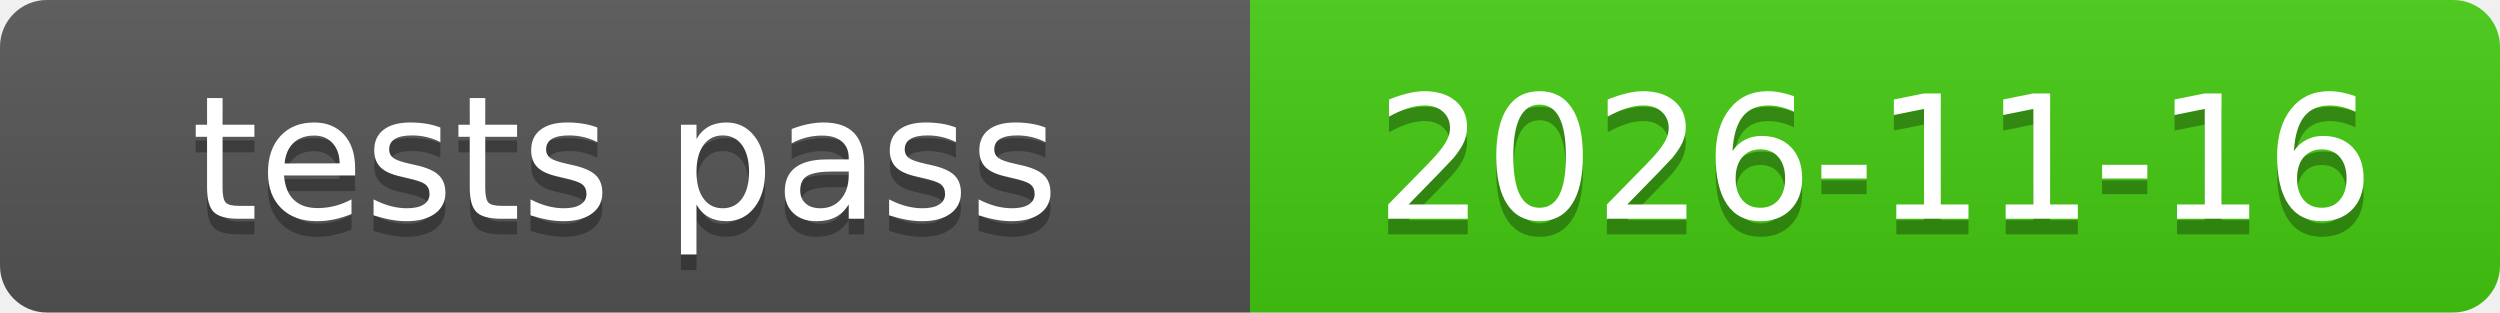
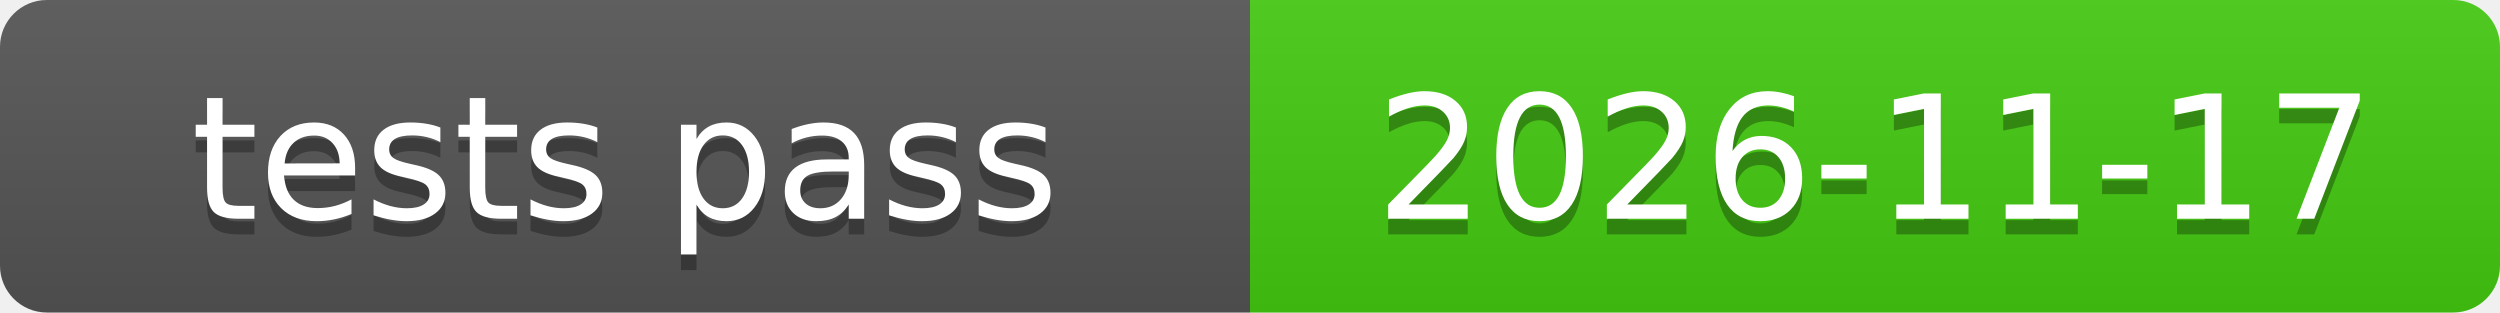
<svg xmlns="http://www.w3.org/2000/svg" xmlns:xlink="http://www.w3.org/1999/xlink" width="160" height="20" role="img">
-   <a target="_blank" xlink:href="https://github.com/symbolic-labs-pub/freedom-that-lasts/commit/8ad3d06bebedc68024c14d77489b9917b5dab91c">
+   <a target="_blank" xlink:href="https://github.com/symbolic-labs-pub/freedom-that-lasts/commit/535a2528eb79641e7a43dd305c88dd4543c72def">
    <linearGradient id="s" x2="0" y2="100%">
      <stop offset="0" stop-color="#bbb" stop-opacity=".1" />
      <stop offset="1" stop-opacity=".1" />
    </linearGradient>
    <clipPath id="r">
      <rect width="160" height="20" rx="3" fill="#fff" />
    </clipPath>
    <g clip-path="url(#r)">
      <rect width="80" height="20" fill="#555" />
      <rect x="80" width="80" height="20" fill="#4c1" />
      <rect width="160" height="20" fill="url(#s)" />
    </g>
    <g fill="#fff" text-anchor="middle" font-family="Verdana,Geneva,DejaVu Sans,sans-serif" text-rendering="geometricPrecision" font-size="110">
      <text aria-hidden="true" x="400.0" y="150" fill="#010101" fill-opacity=".3" transform="scale(.1)" textLength="700">tests pass</text>
      <text x="400.0" y="140" transform="scale(.1)" fill="#fff" textLength="700">tests pass</text>
-       <text aria-hidden="true" x="1200.0" y="150" fill="#010101" fill-opacity=".3" transform="scale(.1)" textLength="700">2026-11-16</text>
-       <text x="1200.0" y="140" transform="scale(.1)" fill="#fff" textLength="700">2026-11-16</text>
+       <text aria-hidden="true" x="1200.0" y="150" fill="#010101" fill-opacity=".3" transform="scale(.1)" textLength="700">2026-11-17</text>
+       <text x="1200.0" y="140" transform="scale(.1)" fill="#fff" textLength="700">2026-11-17</text>
    </g>
  </a>
</svg>
